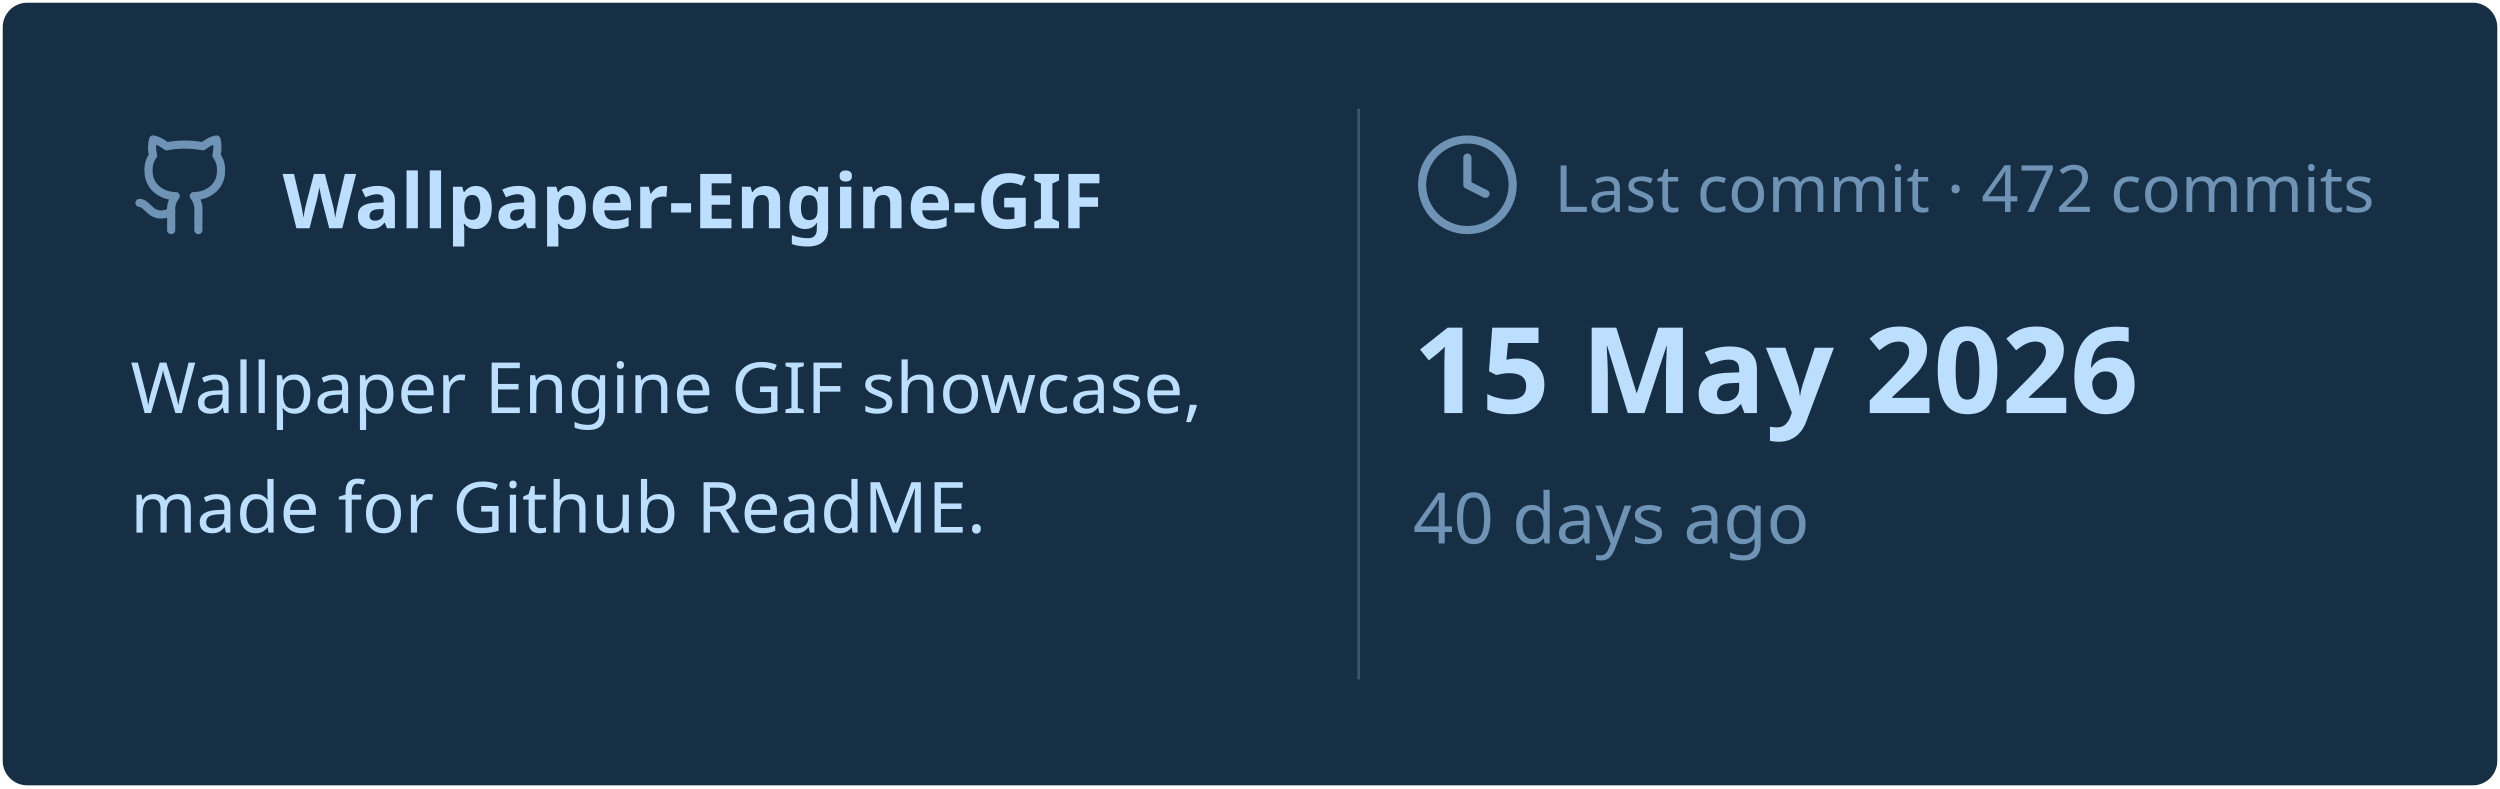
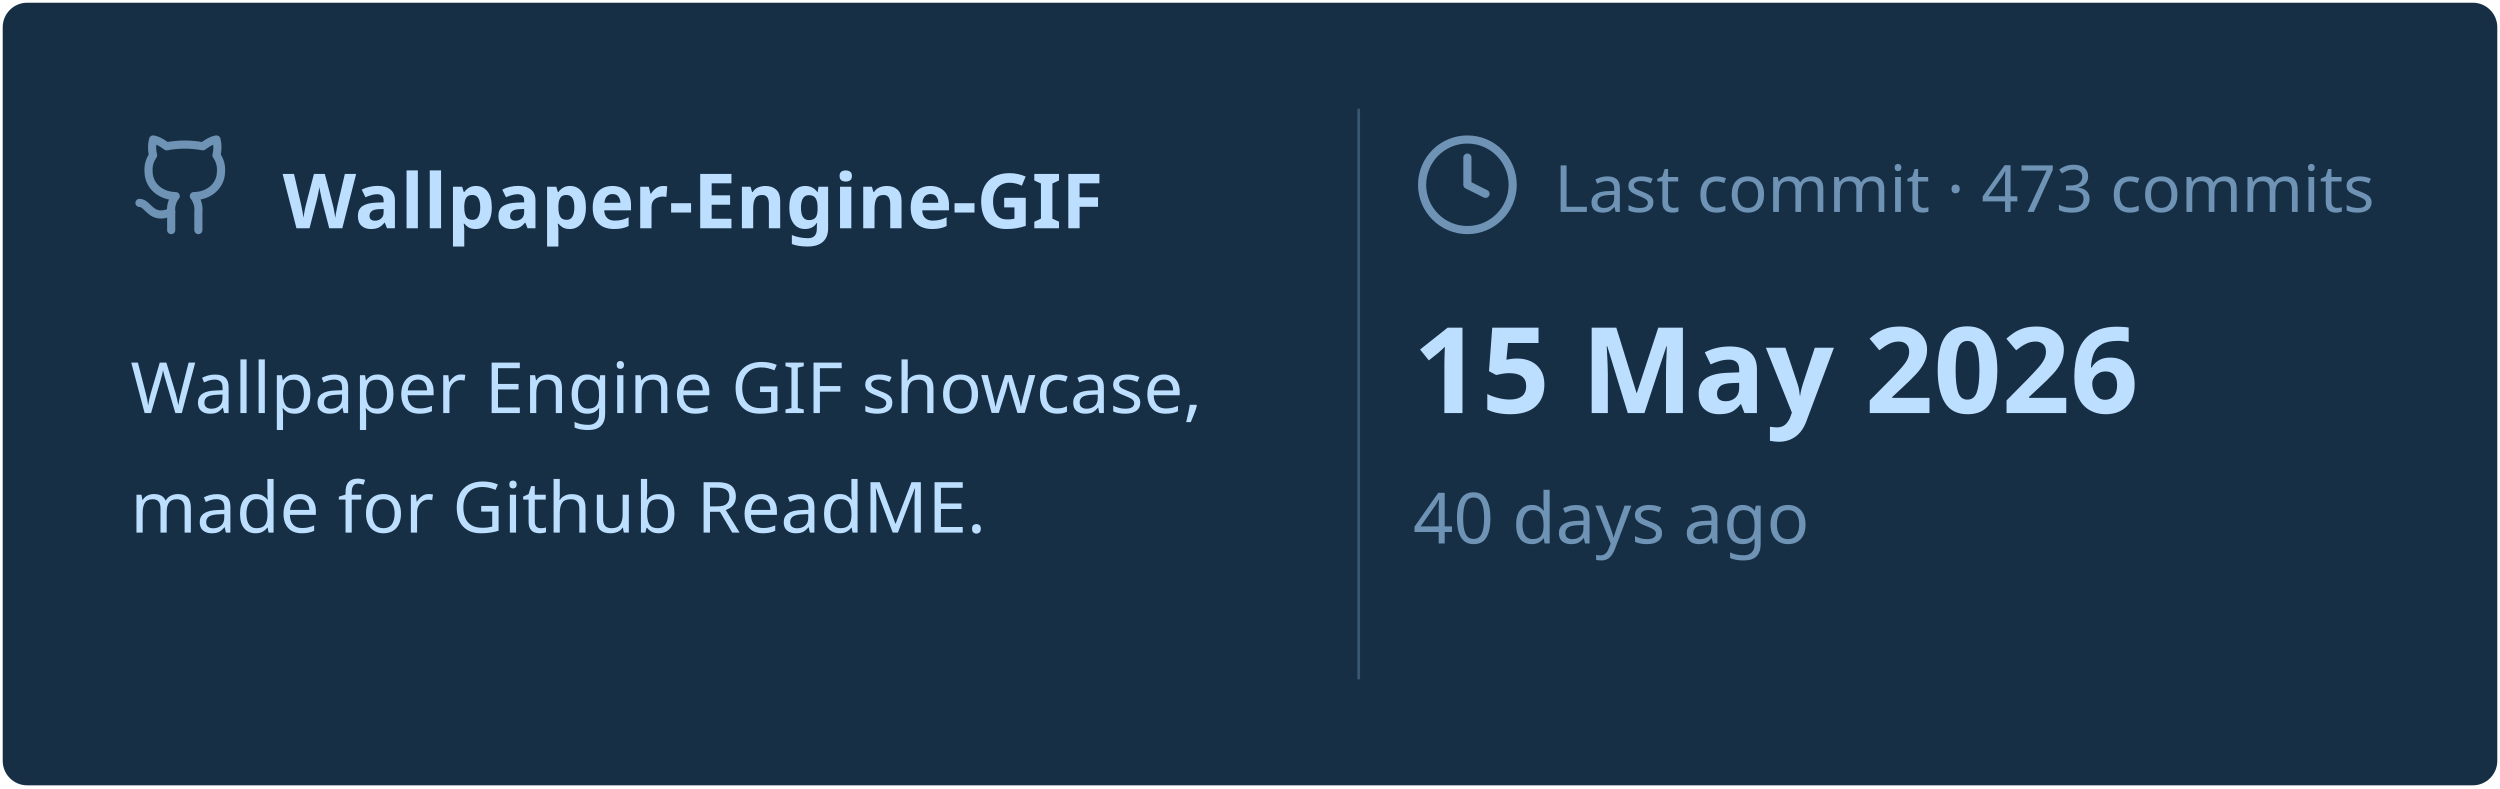
<svg xmlns="http://www.w3.org/2000/svg" viewBox="0 0 460 145" width="460px" height="145px">
  <rect stroke="#000000" stroke-opacity="0" fill="#172F45" rx="4.5" x="0.5" y="0.5" width="459" height="144" />
  <g transform="translate(24, 42)">
    <svg x="0" y="-18" width="20" height="20" viewBox="0 0 24 24" fill="none" stroke="#6E93B5" stroke-width="1.8" stroke-linecap="round" stroke-linejoin="round">
      <path d="M15 22v-4a4.8 4.8 0 0 0-1-3.5c3 0 6-2 6-5.5.08-1.25-.27-2.48-1-3.5.28-1.15.28-2.35 0-3.5 0 0-1 0-3 1.5-2.64-.5-5.36-.5-8 0C6 2 5 2 5 2c-.3 1.15-.3 2.35 0 3.5A5.403 5.403 0 0 0 4 9c0 3.5 3 5.5 6 5.5-.39.49-.68 1.05-.85 1.65-.17.6-.22 1.23-.15 1.85v4" />
      <path d="M9 18c-4.51 2-5-2-7-2" />
    </svg>
    <text x="28" y="0" font-family="&quot;Segoe UI&quot;, Ubuntu, sans-serif" font-size="14" font-weight="700" fill="#BDDFFF">Wallpaper-Engine-GIF</text>
  </g>
  <text x="24" y="76" font-family="&quot;Segoe UI&quot;, Ubuntu, sans-serif" font-size="13" font-weight="400" fill="#BDDFFF">Wallpaper Engine GIF showcase,</text>
  <text x="24" y="98" font-family="&quot;Segoe UI&quot;, Ubuntu, sans-serif" font-size="13" font-weight="400" fill="#BDDFFF">made for Github ReadME.</text>
  <line x1="250" y1="20" x2="250" y2="125" stroke="#6E93B5" stroke-width="0.5" stroke-opacity="0.4" />
  <svg x="260" y="24" width="20" height="20" viewBox="0 0 24 24" fill="none" stroke="#6E93B5" stroke-width="1.8" stroke-linecap="round" stroke-linejoin="round">
    <circle cx="12" cy="12" r="10" />
    <polyline points="12 6 12 12 16 14" />
  </svg>
-   <text x="286" y="39" font-family="&quot;Segoe UI&quot;, Ubuntu, sans-serif" font-size="12" font-weight="400" fill="#6E93B5">Last commit · 472 commits</text>
+   <text x="286" y="39" font-family="&quot;Segoe UI&quot;, Ubuntu, sans-serif" font-size="12" font-weight="400" fill="#6E93B5">Last commit · 473 commits</text>
  <text x="260" y="76" font-family="&quot;Segoe UI&quot;, Ubuntu, sans-serif" font-size="22" font-weight="700" fill="#BDDFFF">15 May 2026</text>
  <text x="260" y="100" font-family="&quot;Segoe UI&quot;, Ubuntu, sans-serif" font-size="13" font-weight="400" fill="#6E93B5">40 days ago</text>
</svg>
